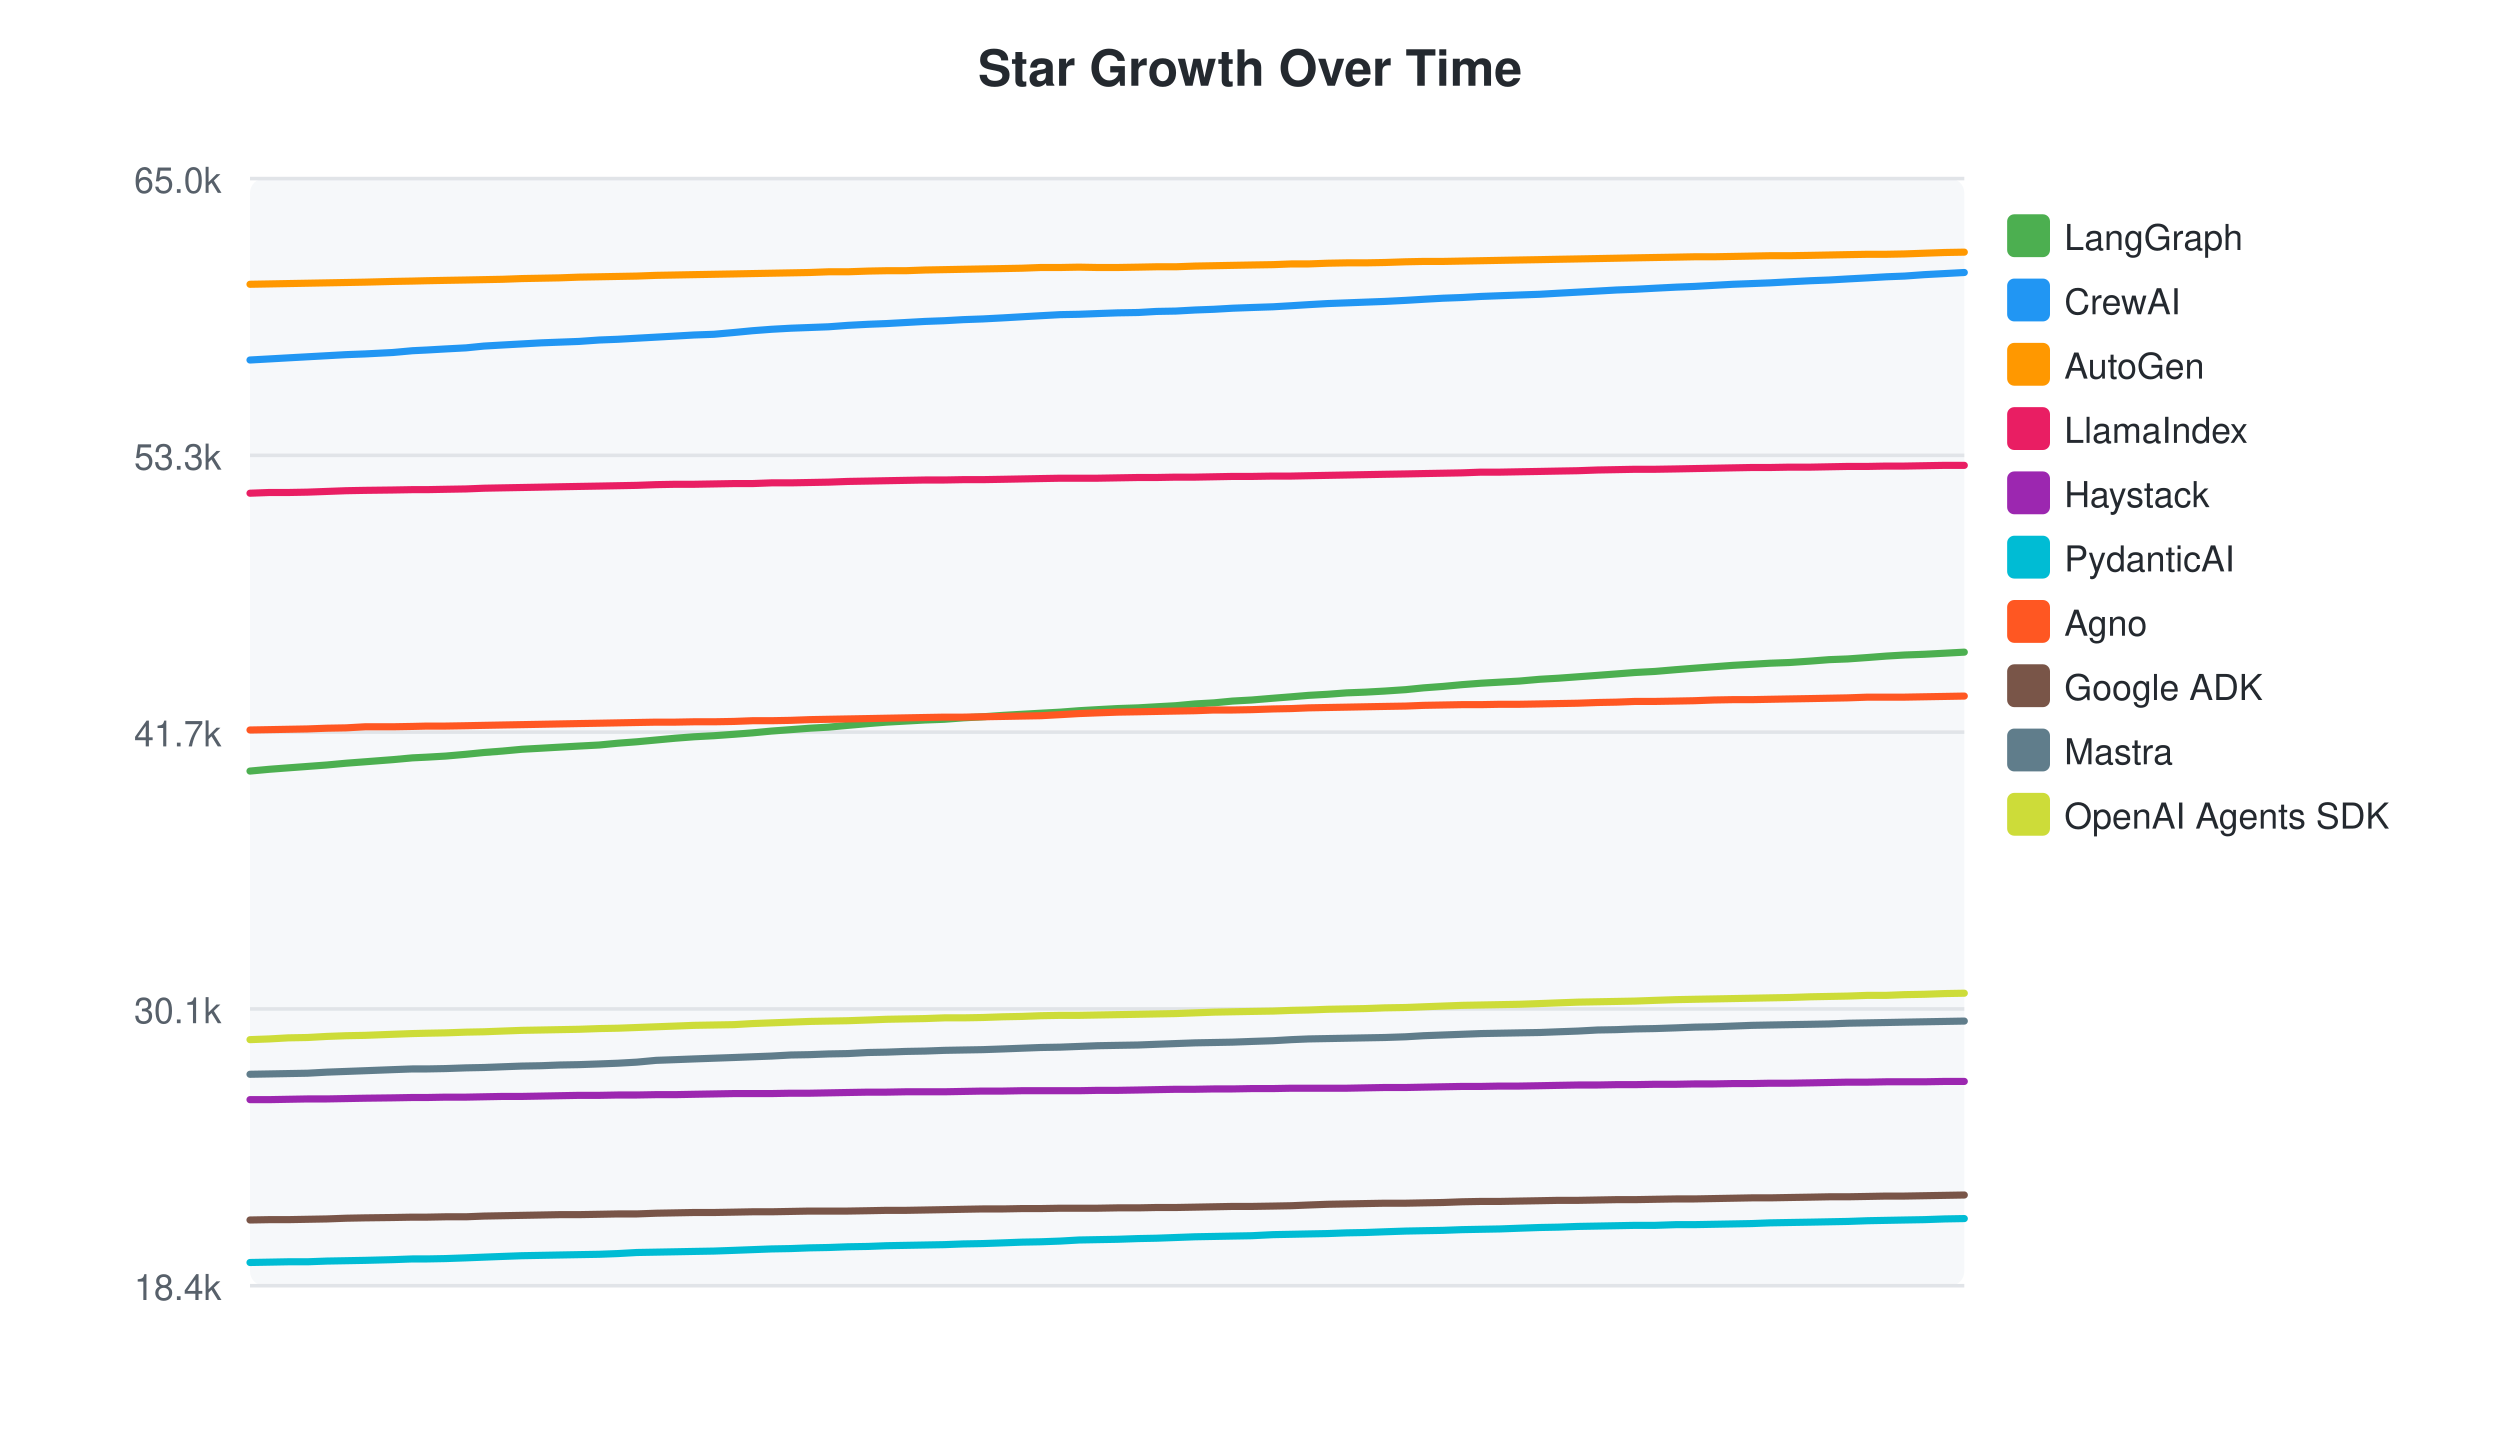
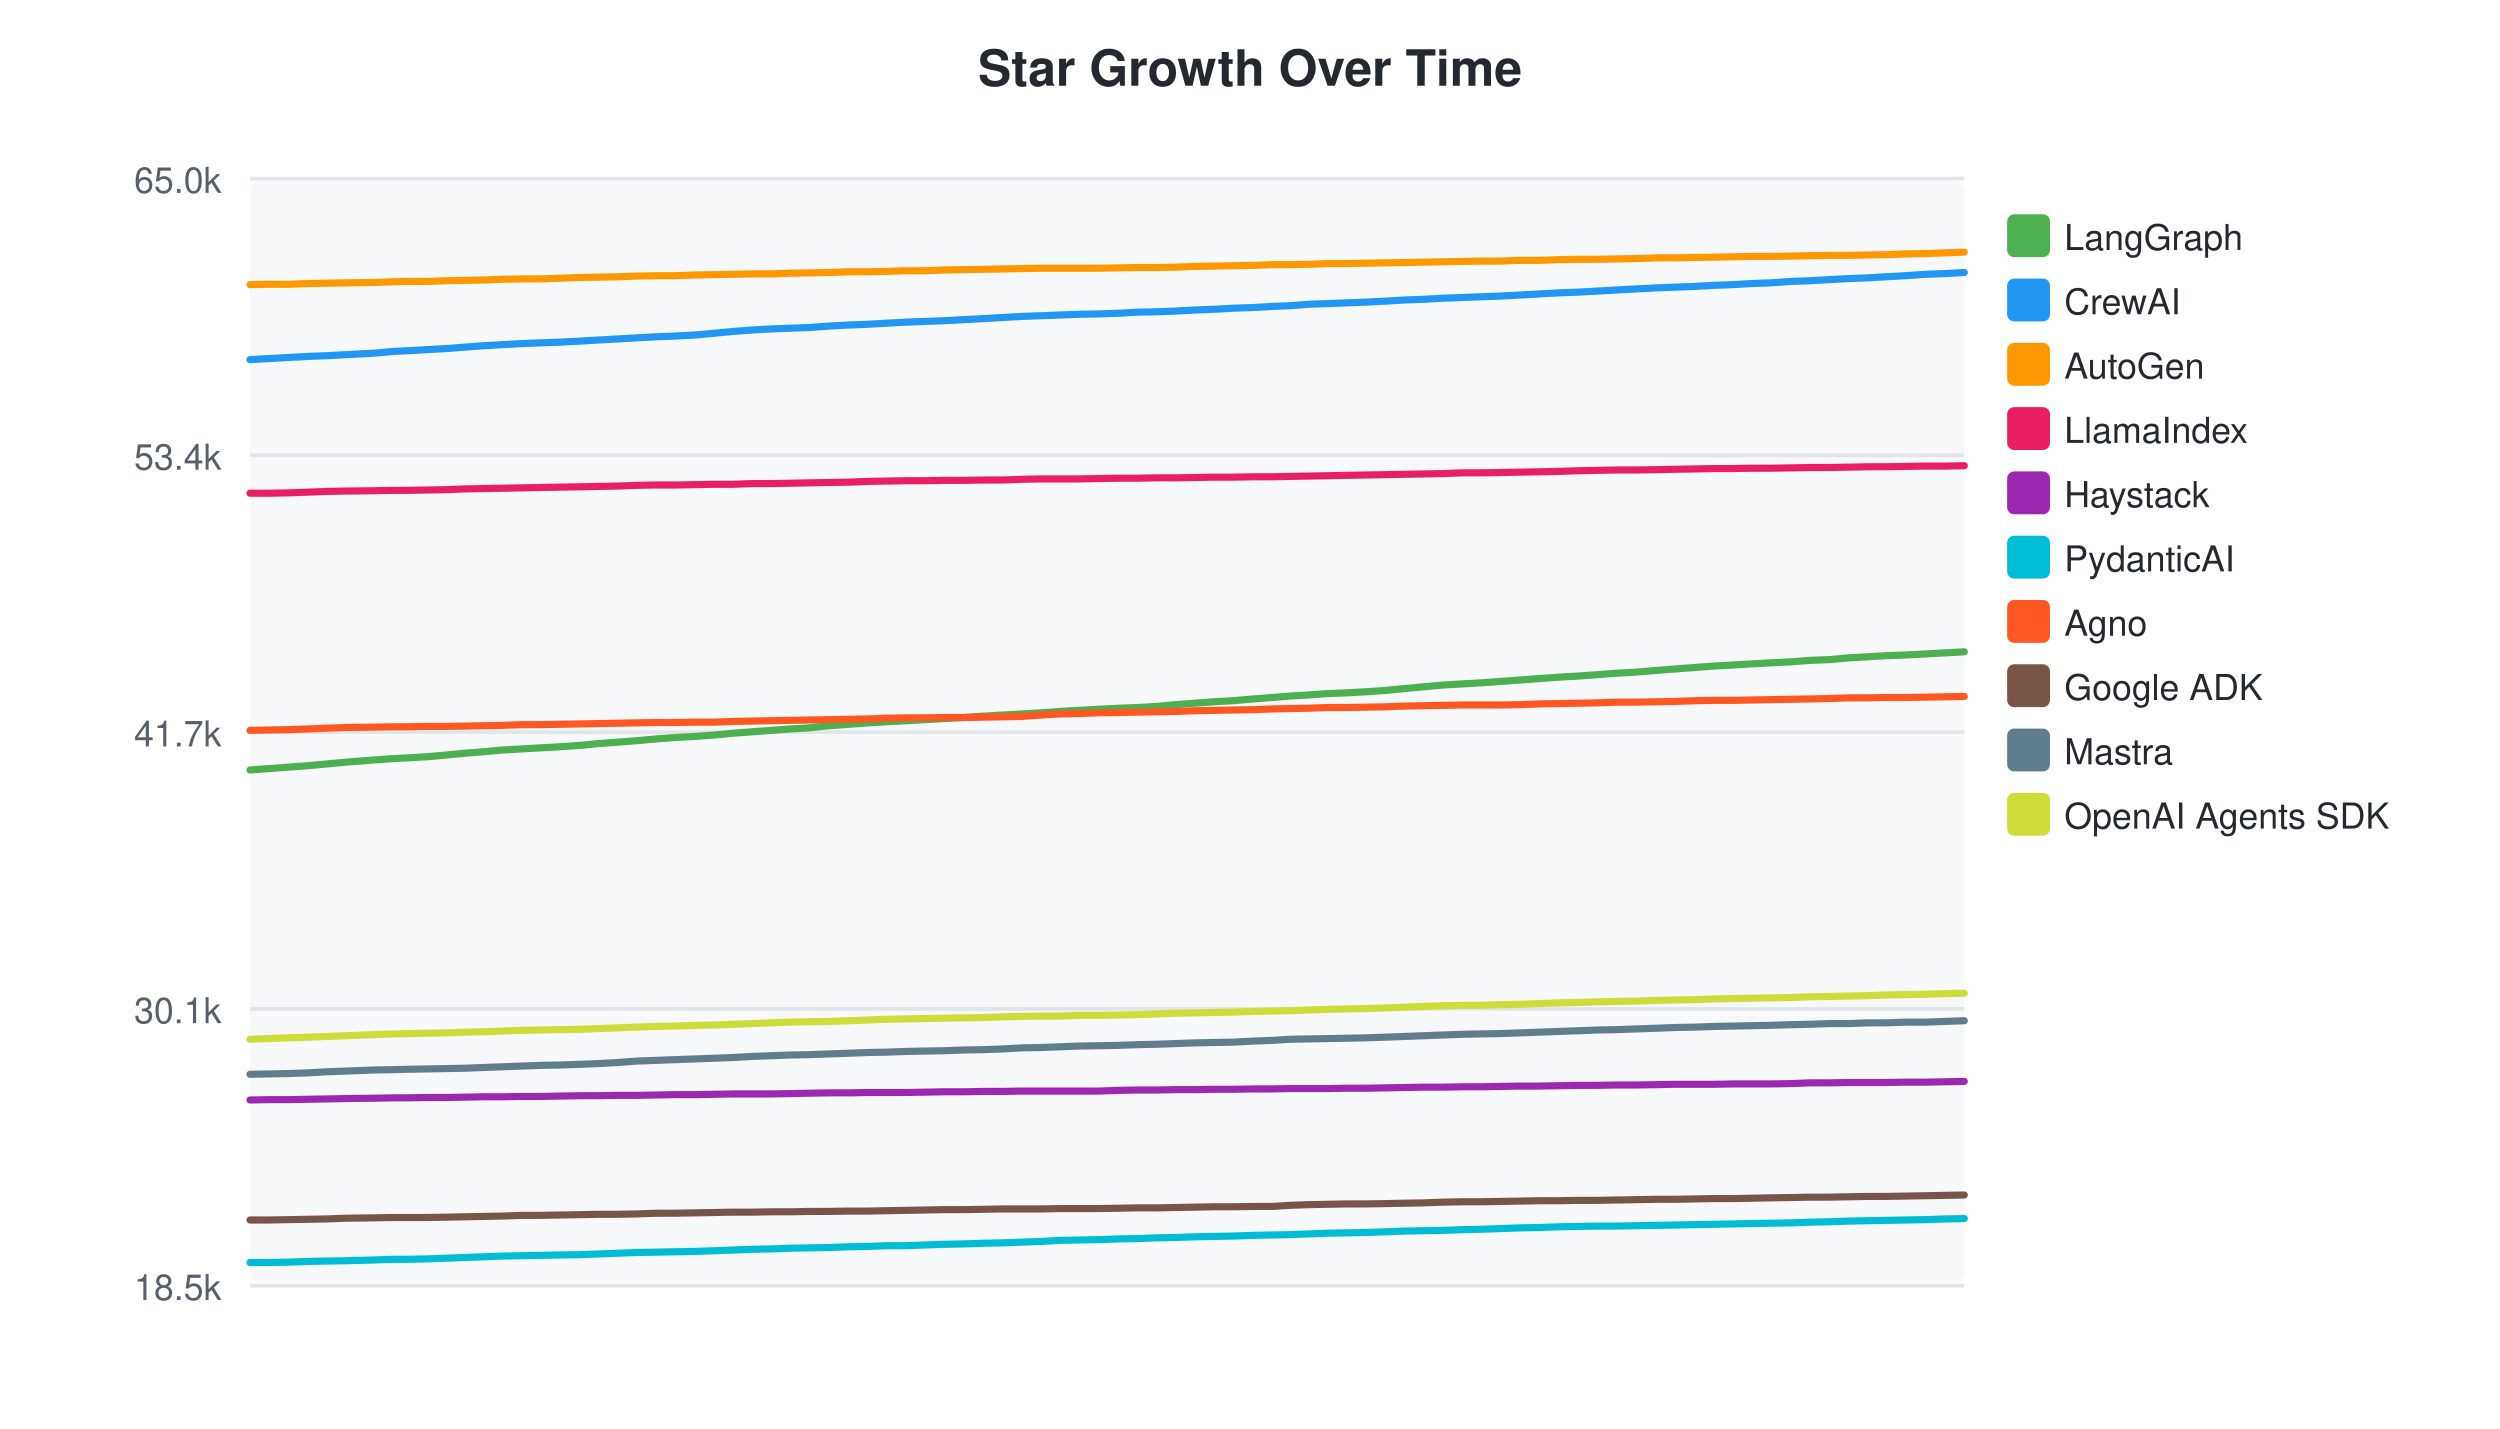
<svg xmlns="http://www.w3.org/2000/svg" width="700" height="400">
  <style>text { font-family: -apple-system, BlinkMacSystemFont, "Segoe UI", Helvetica, Arial, sans-serif; }</style>
  <text x="350" y="24" text-anchor="middle" font-size="14" font-weight="bold" fill="#24292f">Star Growth Over Time</text>
  <rect x="70" y="50" width="480" height="310" fill="#f6f8fa" rx="4" />
  <line x1="70" y1="50.0" x2="550" y2="50.0" stroke="#e1e4e8" stroke-width="1" />
  <text x="62" y="54.0" text-anchor="end" font-size="10" fill="#57606a">65.0k</text>
  <line x1="70" y1="127.5" x2="550" y2="127.5" stroke="#e1e4e8" stroke-width="1" />
-   <text x="62" y="131.5" text-anchor="end" font-size="10" fill="#57606a">53.3k</text>
+   <text x="62" y="131.5" text-anchor="end" font-size="10" fill="#57606a">53.4k</text>
  <line x1="70" y1="205.0" x2="550" y2="205.0" stroke="#e1e4e8" stroke-width="1" />
  <text x="62" y="209.0" text-anchor="end" font-size="10" fill="#57606a">41.7k</text>
  <line x1="70" y1="282.5" x2="550" y2="282.5" stroke="#e1e4e8" stroke-width="1" />
  <text x="62" y="286.5" text-anchor="end" font-size="10" fill="#57606a">30.1k</text>
  <line x1="70" y1="360.0" x2="550" y2="360.0" stroke="#e1e4e8" stroke-width="1" />
-   <text x="62" y="364.0" text-anchor="end" font-size="10" fill="#57606a">18.4k</text>
-   <path d="M70.0,215.9 L75.4,215.4 L80.7,215.0 L86.1,214.6 L91.5,214.2 L96.9,213.7 L102.2,213.3 L110.0,212.7 L115.5,212.2 L119.6,212.0 L124.8,211.7 L130.5,211.2 L135.5,210.7 L140.7,210.3 L146.1,209.8 L151.5,209.5 L156.7,209.2 L162.1,208.9 L167.8,208.6 L173.0,208.1 L178.3,207.7 L183.7,207.2 L189.1,206.7 L194.3,206.3 L199.9,206.0 L205.5,205.6 L210.7,205.2 L216.0,204.7 L221.4,204.3 L226.7,203.9 L232.0,203.6 L237.4,203.1 L243.1,202.6 L248.2,202.2 L253.6,201.9 L259.0,201.6 L264.4,201.4 L269.7,201.0 L275.2,200.7 L280.9,200.3 L286.1,200.0 L291.4,199.7 L296.9,199.4 L302.1,199.0 L307.3,198.7 L312.9,198.4 L318.7,198.2 L323.8,197.9 L329.2,197.6 L334.6,197.1 L339.9,196.8 L345.1,196.3 L350.5,196.0 L356.5,195.5 L361.6,195.1 L366.4,194.7 L371.7,194.4 L377.1,194.0 L382.3,193.8 L387.7,193.5 L393.6,193.1 L398.6,192.6 L404.0,192.2 L409.4,191.7 L414.7,191.3 L420.0,191.0 L425.4,190.7 L431.1,190.2 L436.3,189.9 L441.8,189.5 L447.3,189.1 L452.6,188.7 L457.8,188.3 L463.4,188.0 L469.3,187.5 L474.4,187.1 L479.8,186.7 L485.2,186.3 L490.5,186.0 L495.6,185.7 L501.1,185.5 L507.0,185.1 L512.2,184.7 L517.4,184.5 L523.0,184.1 L528.2,183.7 L533.3,183.4 L538.8,183.2 L544.5,182.9 L550.0,182.6" fill="none" stroke="#4CAF50" stroke-width="2" stroke-linecap="round" />
+   <text x="62" y="364.0" text-anchor="end" font-size="10" fill="#57606a">18.5k</text>
+   <path d="M70.0,215.6 L75.3,215.2 L80.7,214.8 L86.2,214.4 L91.5,213.9 L96.9,213.4 L104.6,212.8 L110.2,212.4 L114.2,212.2 L119.4,211.9 L125.1,211.4 L130.1,210.9 L135.4,210.5 L140.7,210.0 L146.1,209.7 L151.3,209.4 L156.8,209.1 L162.5,208.7 L167.6,208.2 L173.0,207.8 L178.3,207.4 L183.7,206.9 L189.0,206.5 L194.6,206.2 L200.1,205.8 L205.3,205.3 L210.6,204.9 L216.0,204.5 L221.3,204.1 L226.6,203.8 L232.1,203.2 L237.8,202.8 L242.9,202.4 L248.2,202.1 L253.7,201.8 L259.0,201.5 L264.3,201.2 L269.8,200.9 L275.6,200.5 L280.8,200.2 L286.1,199.9 L291.6,199.6 L296.8,199.2 L302.0,198.9 L307.5,198.6 L313.4,198.3 L318.5,198.1 L323.8,197.8 L329.2,197.3 L334.6,196.9 L339.8,196.5 L345.2,196.2 L351.1,195.7 L356.3,195.3 L361.1,194.9 L366.4,194.6 L371.8,194.2 L377.0,194.0 L382.4,193.7 L388.2,193.3 L393.3,192.8 L398.7,192.3 L404.1,191.8 L409.4,191.5 L414.6,191.2 L420.1,190.8 L425.8,190.4 L431.0,190.0 L436.5,189.6 L441.9,189.3 L447.3,188.9 L452.5,188.5 L458.1,188.2 L464.0,187.7 L469.1,187.3 L474.5,186.9 L479.9,186.5 L485.2,186.2 L490.3,185.9 L495.7,185.6 L501.7,185.3 L506.8,184.9 L512.1,184.7 L517.7,184.2 L522.9,183.9 L528.0,183.6 L533.5,183.4 L539.2,183.1 L544.7,182.8 L550.0,182.5" fill="none" stroke="#4CAF50" stroke-width="2" stroke-linecap="round" />
  <rect x="562" y="60" width="12" height="12" rx="2" fill="#4CAF50" />
  <text x="578" y="70" font-size="10" fill="#24292f">LangGraph</text>
-   <path d="M70.0,100.8 L75.4,100.5 L80.7,100.2 L86.1,99.9 L91.5,99.6 L96.9,99.3 L102.2,99.1 L110.0,98.7 L115.5,98.2 L119.6,98.0 L124.8,97.7 L130.5,97.4 L135.5,96.9 L140.7,96.6 L146.1,96.3 L151.5,96.0 L156.7,95.8 L162.1,95.6 L167.8,95.2 L173.0,95.0 L178.3,94.7 L183.7,94.4 L189.1,94.1 L194.3,93.8 L199.9,93.6 L205.5,93.1 L210.7,92.6 L216.0,92.2 L221.4,91.9 L226.7,91.7 L232.0,91.5 L237.4,91.1 L243.1,90.8 L248.2,90.6 L253.6,90.3 L259.0,90.0 L264.4,89.8 L269.7,89.5 L275.2,89.3 L280.9,89.0 L286.1,88.7 L291.4,88.4 L296.9,88.1 L302.1,88.0 L307.3,87.8 L312.9,87.6 L318.7,87.5 L323.8,87.2 L329.2,87.1 L334.6,86.8 L339.9,86.6 L345.1,86.3 L350.5,86.1 L356.5,85.9 L361.6,85.6 L366.4,85.3 L371.7,85.0 L377.1,84.8 L382.3,84.6 L387.7,84.4 L393.6,84.1 L398.6,83.8 L404.0,83.5 L409.4,83.3 L414.7,83.0 L420.0,82.8 L425.4,82.6 L431.1,82.4 L436.3,82.1 L441.8,81.8 L447.3,81.5 L452.6,81.2 L457.8,81.0 L463.4,80.7 L469.3,80.4 L474.4,80.2 L479.8,79.9 L485.2,79.6 L490.5,79.4 L495.6,79.2 L501.1,78.9 L507.0,78.6 L512.2,78.4 L517.4,78.1 L523.0,77.8 L528.2,77.5 L533.3,77.3 L538.8,76.9 L544.5,76.6 L550.0,76.3" fill="none" stroke="#2196F3" stroke-width="2" stroke-linecap="round" />
+   <path d="M70.0,100.7 L75.3,100.4 L80.7,100.1 L86.2,99.8 L91.5,99.6 L96.9,99.3 L104.6,98.9 L110.2,98.4 L114.2,98.2 L119.4,97.9 L125.1,97.6 L130.1,97.2 L135.4,96.8 L140.7,96.5 L146.1,96.2 L151.3,96.0 L156.8,95.8 L162.5,95.5 L167.6,95.2 L173.0,94.9 L178.3,94.6 L183.7,94.3 L189.0,94.1 L194.6,93.8 L200.1,93.3 L205.3,92.8 L210.6,92.4 L216.0,92.1 L221.3,91.9 L226.6,91.7 L232.1,91.3 L237.8,91.0 L242.9,90.8 L248.2,90.5 L253.7,90.2 L259.0,90.0 L264.3,89.8 L269.8,89.5 L275.6,89.2 L280.8,88.9 L286.1,88.6 L291.6,88.4 L296.8,88.2 L302.0,88.0 L307.5,87.9 L313.4,87.7 L318.5,87.4 L323.8,87.3 L329.2,87.1 L334.6,86.8 L339.8,86.6 L345.2,86.3 L351.1,86.1 L356.3,85.8 L361.1,85.6 L366.4,85.2 L371.8,85.0 L377.0,84.8 L382.4,84.6 L388.2,84.3 L393.3,84.0 L398.7,83.8 L404.1,83.5 L409.4,83.3 L414.6,83.1 L420.1,82.9 L425.8,82.6 L431.0,82.3 L436.5,82.0 L441.9,81.8 L447.3,81.5 L452.5,81.2 L458.1,80.9 L464.0,80.6 L469.1,80.4 L474.5,80.2 L479.9,79.9 L485.2,79.7 L490.3,79.4 L495.7,79.2 L501.7,78.8 L506.8,78.6 L512.1,78.3 L517.7,78.0 L522.9,77.8 L528.0,77.5 L533.5,77.2 L539.2,76.8 L544.7,76.6 L550.0,76.3" fill="none" stroke="#2196F3" stroke-width="2" stroke-linecap="round" />
  <rect x="562" y="78" width="12" height="12" rx="2" fill="#2196F3" />
  <text x="578" y="88" font-size="10" fill="#24292f">CrewAI</text>
-   <path d="M70.0,79.6 L75.4,79.5 L80.7,79.4 L86.1,79.3 L91.5,79.2 L96.9,79.1 L102.2,79.0 L110.0,78.8 L115.5,78.7 L119.6,78.6 L124.8,78.5 L130.5,78.4 L135.5,78.3 L140.7,78.2 L146.1,78.0 L151.5,77.9 L156.7,77.8 L162.1,77.6 L167.8,77.5 L173.0,77.4 L178.3,77.3 L183.7,77.1 L189.1,77.0 L194.3,76.9 L199.9,76.8 L205.5,76.7 L210.7,76.6 L216.0,76.5 L221.4,76.4 L226.7,76.3 L232.0,76.1 L237.4,76.1 L243.1,75.9 L248.2,75.8 L253.6,75.8 L259.0,75.6 L264.4,75.5 L269.7,75.4 L275.2,75.3 L280.9,75.2 L286.1,75.1 L291.4,74.9 L296.9,74.9 L302.1,74.8 L307.3,74.9 L312.9,74.9 L318.7,74.8 L323.8,74.7 L329.2,74.7 L334.6,74.5 L339.9,74.4 L345.1,74.3 L350.5,74.2 L356.5,74.1 L361.6,73.9 L366.4,73.9 L371.7,73.7 L377.1,73.6 L382.3,73.6 L387.7,73.5 L393.6,73.3 L398.6,73.2 L404.0,73.2 L409.4,73.1 L414.7,73.0 L420.0,72.9 L425.4,72.8 L431.1,72.7 L436.3,72.6 L441.8,72.5 L447.3,72.4 L452.6,72.3 L457.8,72.2 L463.4,72.1 L469.3,72.0 L474.4,71.9 L479.8,71.9 L485.2,71.8 L490.5,71.7 L495.6,71.6 L501.1,71.6 L507.0,71.5 L512.2,71.4 L517.4,71.3 L523.0,71.2 L528.2,71.2 L533.3,71.1 L538.8,70.9 L544.5,70.7 L550.0,70.6" fill="none" stroke="#FF9800" stroke-width="2" stroke-linecap="round" />
+   <path d="M70.0,79.7 L75.3,79.6 L80.7,79.6 L86.2,79.4 L91.5,79.3 L96.9,79.2 L104.6,79.1 L110.2,78.9 L114.2,78.8 L119.4,78.8 L125.1,78.6 L130.1,78.5 L135.4,78.4 L140.7,78.2 L146.1,78.1 L151.3,78.1 L156.8,77.9 L162.5,77.7 L167.6,77.6 L173.0,77.5 L178.3,77.3 L183.7,77.2 L189.0,77.2 L194.6,77.0 L200.1,76.9 L205.3,76.8 L210.6,76.7 L216.0,76.7 L221.3,76.5 L226.6,76.4 L232.1,76.3 L237.8,76.1 L242.9,76.1 L248.2,76.0 L253.7,75.8 L259.0,75.8 L264.3,75.6 L269.8,75.5 L275.6,75.4 L280.8,75.3 L286.1,75.2 L291.6,75.1 L296.8,75.1 L302.0,75.1 L307.5,75.1 L313.4,75.0 L318.5,74.9 L323.8,74.9 L329.2,74.8 L334.6,74.6 L339.8,74.5 L345.2,74.4 L351.1,74.3 L356.3,74.1 L361.1,74.1 L366.4,74.0 L371.8,73.8 L377.0,73.8 L382.4,73.7 L388.2,73.6 L393.3,73.5 L398.7,73.4 L404.1,73.3 L409.4,73.2 L414.6,73.1 L420.1,73.1 L425.8,72.9 L431.0,72.9 L436.5,72.7 L441.9,72.6 L447.3,72.6 L452.5,72.5 L458.1,72.4 L464.0,72.2 L469.1,72.2 L474.5,72.1 L479.9,72.0 L485.2,71.9 L490.3,71.8 L495.7,71.8 L501.7,71.7 L506.8,71.6 L512.1,71.5 L517.7,71.5 L522.9,71.4 L528.0,71.3 L533.5,71.1 L539.2,71.0 L544.7,70.8 L550.0,70.6" fill="none" stroke="#FF9800" stroke-width="2" stroke-linecap="round" />
  <rect x="562" y="96" width="12" height="12" rx="2" fill="#FF9800" />
  <text x="578" y="106" font-size="10" fill="#24292f">AutoGen</text>
-   <path d="M70.0,138.1 L75.4,137.9 L80.7,137.9 L86.1,137.8 L91.5,137.6 L96.9,137.4 L102.2,137.3 L110.0,137.2 L115.5,137.1 L119.6,137.1 L124.8,137.0 L130.5,136.9 L135.5,136.7 L140.7,136.6 L146.1,136.5 L151.5,136.4 L156.7,136.3 L162.1,136.2 L167.8,136.1 L173.0,136.0 L178.3,135.9 L183.7,135.7 L189.1,135.6 L194.3,135.6 L199.9,135.5 L205.5,135.4 L210.7,135.4 L216.0,135.2 L221.4,135.2 L226.7,135.1 L232.0,135.0 L237.4,134.8 L243.1,134.7 L248.2,134.6 L253.6,134.5 L259.0,134.4 L264.4,134.4 L269.7,134.3 L275.2,134.3 L280.9,134.2 L286.1,134.1 L291.4,134.0 L296.9,133.9 L302.1,133.9 L307.3,133.9 L312.9,133.8 L318.7,133.7 L323.8,133.7 L329.2,133.6 L334.6,133.6 L339.9,133.5 L345.1,133.4 L350.5,133.4 L356.5,133.3 L361.6,133.3 L366.4,133.2 L371.7,133.1 L377.1,133.0 L382.3,132.9 L387.7,132.8 L393.6,132.7 L398.6,132.6 L404.0,132.5 L409.4,132.4 L414.7,132.2 L420.0,132.2 L425.4,132.1 L431.1,132.0 L436.3,131.9 L441.8,131.8 L447.3,131.6 L452.6,131.5 L457.8,131.4 L463.4,131.4 L469.3,131.3 L474.4,131.2 L479.8,131.1 L485.2,131.0 L490.5,130.9 L495.6,130.9 L501.1,130.8 L507.0,130.8 L512.2,130.7 L517.4,130.6 L523.0,130.6 L528.2,130.5 L533.3,130.5 L538.8,130.4 L544.5,130.3 L550.0,130.3" fill="none" stroke="#E91E63" stroke-width="2" stroke-linecap="round" />
+   <path d="M70.0,138.1 L75.3,138.1 L80.7,138.0 L86.2,137.8 L91.5,137.6 L96.9,137.5 L104.6,137.4 L110.2,137.3 L114.2,137.3 L119.4,137.2 L125.1,137.1 L130.1,136.9 L135.4,136.8 L140.7,136.7 L146.1,136.6 L151.3,136.5 L156.8,136.4 L162.5,136.3 L167.6,136.2 L173.0,136.1 L178.3,135.9 L183.7,135.8 L189.0,135.8 L194.6,135.7 L200.1,135.6 L205.3,135.6 L210.6,135.4 L216.0,135.4 L221.3,135.3 L226.6,135.2 L232.1,135.1 L237.8,135.0 L242.9,134.8 L248.2,134.7 L253.7,134.6 L259.0,134.6 L264.3,134.5 L269.8,134.5 L275.6,134.4 L280.8,134.4 L286.1,134.2 L291.6,134.1 L296.8,134.1 L302.0,134.1 L307.5,134.0 L313.4,133.9 L318.5,133.9 L323.8,133.8 L329.2,133.8 L334.6,133.7 L339.8,133.6 L345.2,133.6 L351.1,133.5 L356.3,133.5 L361.1,133.4 L366.4,133.3 L371.8,133.2 L377.0,133.1 L382.4,133.0 L388.2,132.9 L393.3,132.8 L398.7,132.7 L404.1,132.6 L409.4,132.4 L414.6,132.4 L420.1,132.3 L425.8,132.2 L431.0,132.1 L436.5,132.0 L441.9,131.8 L447.3,131.7 L452.5,131.6 L458.1,131.6 L464.0,131.5 L469.1,131.4 L474.5,131.3 L479.9,131.2 L485.2,131.2 L490.3,131.1 L495.7,131.1 L501.7,131.0 L506.8,130.9 L512.1,130.9 L517.7,130.8 L522.9,130.7 L528.0,130.7 L533.5,130.6 L539.2,130.5 L544.7,130.5 L550.0,130.4" fill="none" stroke="#E91E63" stroke-width="2" stroke-linecap="round" />
  <rect x="562" y="114" width="12" height="12" rx="2" fill="#E91E63" />
  <text x="578" y="124" font-size="10" fill="#24292f">LlamaIndex</text>
-   <path d="M70.0,307.9 L75.4,307.9 L80.7,307.8 L86.1,307.7 L91.5,307.7 L96.9,307.6 L102.2,307.5 L110.0,307.4 L115.5,307.3 L119.6,307.3 L124.8,307.2 L130.5,307.2 L135.5,307.1 L140.7,307.0 L146.1,307.0 L151.5,306.9 L156.7,306.8 L162.1,306.7 L167.8,306.7 L173.0,306.6 L178.3,306.6 L183.7,306.5 L189.1,306.5 L194.3,306.4 L199.9,306.3 L205.5,306.2 L210.7,306.2 L216.0,306.2 L221.4,306.1 L226.7,306.1 L232.0,306.0 L237.4,305.9 L243.1,305.8 L248.2,305.8 L253.6,305.7 L259.0,305.7 L264.4,305.7 L269.7,305.6 L275.2,305.5 L280.9,305.5 L286.1,305.4 L291.4,305.4 L296.9,305.4 L302.1,305.4 L307.3,305.3 L312.9,305.3 L318.7,305.2 L323.8,305.1 L329.2,305.0 L334.6,305.0 L339.9,304.9 L345.1,304.9 L350.5,304.8 L356.5,304.8 L361.6,304.7 L366.4,304.7 L371.7,304.7 L377.1,304.7 L382.3,304.6 L387.7,304.5 L393.6,304.5 L398.6,304.4 L404.0,304.3 L409.4,304.2 L414.7,304.2 L420.0,304.1 L425.4,304.1 L431.1,304.0 L436.3,303.9 L441.8,303.8 L447.3,303.8 L452.6,303.7 L457.8,303.7 L463.4,303.6 L469.3,303.6 L474.4,303.5 L479.8,303.5 L485.2,303.4 L490.5,303.4 L495.6,303.3 L501.1,303.3 L507.0,303.2 L512.2,303.1 L517.4,303.0 L523.0,303.0 L528.2,302.9 L533.3,302.9 L538.8,302.9 L544.5,302.8 L550.0,302.8" fill="none" stroke="#9C27B0" stroke-width="2" stroke-linecap="round" />
+   <path d="M70.0,308.0 L75.3,307.9 L80.7,307.9 L86.2,307.8 L91.5,307.7 L96.9,307.6 L104.6,307.5 L110.2,307.4 L114.2,307.4 L119.4,307.3 L125.1,307.3 L130.1,307.2 L135.4,307.1 L140.7,307.1 L146.1,307.0 L151.3,307.0 L156.8,306.9 L162.5,306.8 L167.6,306.8 L173.0,306.7 L178.3,306.7 L183.7,306.6 L189.0,306.5 L194.6,306.5 L200.1,306.4 L205.3,306.3 L210.6,306.3 L216.0,306.3 L221.3,306.2 L226.6,306.1 L232.1,306.0 L237.8,306.0 L242.9,305.9 L248.2,305.9 L253.7,305.9 L259.0,305.8 L264.3,305.7 L269.8,305.7 L275.6,305.6 L280.8,305.6 L286.1,305.5 L291.6,305.5 L296.8,305.5 L302.0,305.5 L307.5,305.5 L313.4,305.3 L318.5,305.2 L323.8,305.2 L329.2,305.1 L334.6,305.1 L339.8,305.0 L345.2,305.0 L351.1,304.9 L356.3,304.9 L361.1,304.8 L366.4,304.8 L371.8,304.8 L377.0,304.7 L382.4,304.7 L388.2,304.6 L393.3,304.5 L398.7,304.4 L404.1,304.4 L409.4,304.3 L414.6,304.3 L420.1,304.2 L425.8,304.1 L431.0,304.1 L436.5,304.0 L441.9,303.9 L447.3,303.9 L452.5,303.8 L458.1,303.8 L464.0,303.7 L469.1,303.6 L474.5,303.6 L479.9,303.6 L485.2,303.5 L490.3,303.5 L495.7,303.5 L501.7,303.4 L506.8,303.2 L512.1,303.2 L517.7,303.1 L522.9,303.1 L528.0,303.1 L533.5,303.0 L539.2,303.0 L544.7,302.9 L550.0,302.8" fill="none" stroke="#9C27B0" stroke-width="2" stroke-linecap="round" />
  <rect x="562" y="132" width="12" height="12" rx="2" fill="#9C27B0" />
  <text x="578" y="142" font-size="10" fill="#24292f">Haystack</text>
-   <path d="M70.0,353.5 L75.4,353.4 L80.7,353.3 L86.1,353.3 L91.5,353.1 L96.9,353.0 L102.2,352.9 L110.0,352.7 L115.5,352.5 L119.6,352.5 L124.8,352.4 L130.5,352.2 L135.5,352.0 L140.7,351.8 L146.1,351.6 L151.5,351.5 L156.7,351.4 L162.1,351.3 L167.8,351.2 L173.0,351.0 L178.3,350.7 L183.7,350.6 L189.1,350.5 L194.3,350.4 L199.9,350.3 L205.5,350.1 L210.7,349.9 L216.0,349.7 L221.4,349.6 L226.7,349.4 L232.0,349.3 L237.4,349.1 L243.1,349.0 L248.2,348.8 L253.6,348.7 L259.0,348.6 L264.4,348.5 L269.7,348.3 L275.2,348.2 L280.9,348.0 L286.1,347.8 L291.4,347.7 L296.9,347.5 L302.1,347.2 L307.3,347.1 L312.9,347.0 L318.7,346.8 L323.8,346.7 L329.2,346.5 L334.6,346.3 L339.9,346.2 L345.1,346.1 L350.5,346.0 L356.5,345.7 L361.6,345.6 L366.4,345.5 L371.7,345.4 L377.1,345.2 L382.3,345.1 L387.7,344.9 L393.6,344.7 L398.6,344.6 L404.0,344.5 L409.4,344.3 L414.7,344.2 L420.0,344.1 L425.4,343.9 L431.1,343.7 L436.3,343.6 L441.8,343.4 L447.3,343.3 L452.6,343.2 L457.8,343.1 L463.4,343.1 L469.3,342.9 L474.4,342.9 L479.8,342.8 L485.2,342.7 L490.5,342.6 L495.6,342.4 L501.1,342.3 L507.0,342.2 L512.2,342.1 L517.4,342.0 L523.0,341.8 L528.2,341.7 L533.3,341.6 L538.8,341.5 L544.5,341.3 L550.0,341.2" fill="none" stroke="#00BCD4" stroke-width="2" stroke-linecap="round" />
+   <path d="M70.0,353.5 L75.3,353.5 L80.7,353.4 L86.2,353.2 L91.5,353.1 L96.9,353.0 L104.6,352.8 L110.2,352.6 L114.2,352.6 L119.4,352.5 L125.1,352.3 L130.1,352.1 L135.4,351.9 L140.7,351.7 L146.1,351.6 L151.3,351.5 L156.8,351.4 L162.5,351.3 L167.6,351.1 L173.0,350.9 L178.3,350.7 L183.7,350.6 L189.0,350.5 L194.6,350.4 L200.1,350.2 L205.3,350.0 L210.6,349.8 L216.0,349.7 L221.3,349.5 L226.6,349.4 L232.1,349.3 L237.8,349.1 L242.9,349.0 L248.2,348.8 L253.7,348.8 L259.0,348.6 L264.3,348.4 L269.8,348.3 L275.6,348.1 L280.8,348.0 L286.1,347.8 L291.6,347.6 L296.8,347.3 L302.0,347.2 L307.5,347.1 L313.4,346.9 L318.5,346.8 L323.8,346.6 L329.2,346.5 L334.6,346.3 L339.8,346.2 L345.2,346.1 L351.1,345.9 L356.3,345.8 L361.1,345.7 L366.4,345.5 L371.8,345.3 L377.0,345.2 L382.4,345.1 L388.2,344.9 L393.3,344.7 L398.7,344.6 L404.1,344.5 L409.4,344.3 L414.6,344.2 L420.1,344.0 L425.8,343.8 L431.0,343.7 L436.5,343.5 L441.9,343.4 L447.3,343.3 L452.5,343.3 L458.1,343.2 L464.0,343.1 L469.1,343.0 L474.5,342.9 L479.9,342.8 L485.2,342.7 L490.3,342.6 L495.7,342.5 L501.7,342.4 L506.8,342.2 L512.1,342.1 L517.7,341.9 L522.9,341.8 L528.0,341.7 L533.5,341.6 L539.2,341.5 L544.7,341.3 L550.0,341.2" fill="none" stroke="#00BCD4" stroke-width="2" stroke-linecap="round" />
  <rect x="562" y="150" width="12" height="12" rx="2" fill="#00BCD4" />
  <text x="578" y="160" font-size="10" fill="#24292f">PydanticAI</text>
-   <path d="M70.0,204.4 L75.4,204.3 L80.7,204.2 L86.1,204.1 L91.5,203.9 L96.9,203.8 L102.2,203.5 L110.0,203.5 L115.5,203.4 L119.6,203.3 L124.8,203.3 L130.5,203.2 L135.5,203.1 L140.7,203.0 L146.1,202.9 L151.5,202.8 L156.7,202.7 L162.1,202.6 L167.8,202.5 L173.0,202.4 L178.3,202.3 L183.7,202.2 L189.1,202.2 L194.3,202.1 L199.9,202.1 L205.5,202.0 L210.7,201.8 L216.0,201.8 L221.4,201.7 L226.7,201.5 L232.0,201.4 L237.4,201.3 L243.1,201.2 L248.2,201.1 L253.6,201.0 L259.0,200.9 L264.4,200.8 L269.7,200.8 L275.2,200.7 L280.9,200.6 L286.1,200.5 L291.4,200.4 L296.9,200.1 L302.1,199.8 L307.3,199.6 L312.9,199.4 L318.7,199.3 L323.8,199.2 L329.2,199.1 L334.6,199.0 L339.9,198.8 L345.1,198.8 L350.5,198.7 L356.5,198.5 L361.6,198.4 L366.4,198.2 L371.7,198.1 L377.1,198.0 L382.3,197.9 L387.7,197.8 L393.6,197.7 L398.6,197.5 L404.0,197.4 L409.4,197.3 L414.7,197.3 L420.0,197.2 L425.4,197.2 L431.1,197.1 L436.3,197.0 L441.8,196.9 L447.3,196.7 L452.6,196.6 L457.8,196.4 L463.4,196.4 L469.3,196.3 L474.4,196.2 L479.8,196.0 L485.2,195.9 L490.5,195.9 L495.6,195.8 L501.1,195.7 L507.0,195.6 L512.2,195.5 L517.4,195.4 L523.0,195.2 L528.2,195.2 L533.3,195.2 L538.8,195.1 L544.5,195.0 L550.0,194.9" fill="none" stroke="#FF5722" stroke-width="2" stroke-linecap="round" />
+   <path d="M70.0,204.5 L75.3,204.4 L80.7,204.3 L86.2,204.1 L91.5,203.9 L96.9,203.7 L104.6,203.6 L110.2,203.5 L114.2,203.5 L119.4,203.4 L125.1,203.4 L130.1,203.3 L135.4,203.2 L140.7,203.1 L146.1,202.9 L151.3,202.9 L156.8,202.8 L162.5,202.7 L167.6,202.6 L173.0,202.5 L178.3,202.4 L183.7,202.3 L189.0,202.3 L194.6,202.2 L200.1,202.2 L205.3,202.0 L210.6,201.9 L216.0,201.8 L221.3,201.7 L226.6,201.6 L232.1,201.5 L237.8,201.4 L242.9,201.3 L248.2,201.1 L253.7,201.0 L259.0,201.0 L264.3,200.9 L269.8,200.9 L275.6,200.8 L280.8,200.7 L286.1,200.6 L291.6,200.2 L296.8,199.9 L302.0,199.8 L307.5,199.6 L313.4,199.5 L318.5,199.4 L323.8,199.3 L329.2,199.2 L334.6,199.0 L339.8,198.9 L345.2,198.8 L351.1,198.7 L356.3,198.5 L361.1,198.4 L366.4,198.3 L371.8,198.1 L377.0,198.1 L382.4,198.0 L388.2,197.9 L393.3,197.7 L398.7,197.6 L404.1,197.5 L409.4,197.4 L414.6,197.4 L420.1,197.4 L425.8,197.3 L431.0,197.1 L436.5,197.0 L441.9,196.9 L447.3,196.8 L452.5,196.6 L458.1,196.6 L464.0,196.5 L469.1,196.4 L474.5,196.2 L479.9,196.1 L485.2,196.1 L490.3,196.0 L495.7,195.9 L501.7,195.8 L506.8,195.7 L512.1,195.6 L517.7,195.4 L522.9,195.4 L528.0,195.3 L533.5,195.3 L539.2,195.2 L544.7,195.1 L550.0,195.0" fill="none" stroke="#FF5722" stroke-width="2" stroke-linecap="round" />
  <rect x="562" y="168" width="12" height="12" rx="2" fill="#FF5722" />
  <text x="578" y="178" font-size="10" fill="#24292f">Agno</text>
-   <path d="M70.0,341.6 L75.4,341.5 L80.7,341.5 L86.1,341.4 L91.5,341.3 L96.9,341.1 L102.2,341.0 L110.0,340.9 L115.5,340.8 L119.6,340.8 L124.8,340.7 L130.5,340.7 L135.5,340.5 L140.7,340.4 L146.1,340.3 L151.5,340.2 L156.7,340.1 L162.1,340.1 L167.8,340.0 L173.0,339.9 L178.3,339.9 L183.7,339.7 L189.1,339.6 L194.3,339.5 L199.9,339.5 L205.5,339.4 L210.7,339.3 L216.0,339.3 L221.4,339.2 L226.7,339.1 L232.0,339.1 L237.4,339.1 L243.1,339.0 L248.2,338.9 L253.6,338.9 L259.0,338.8 L264.4,338.7 L269.7,338.6 L275.2,338.5 L280.9,338.5 L286.1,338.4 L291.4,338.4 L296.9,338.3 L302.1,338.3 L307.3,338.3 L312.9,338.2 L318.7,338.2 L323.8,338.1 L329.2,338.1 L334.6,338.0 L339.9,337.9 L345.1,337.8 L350.5,337.8 L356.5,337.7 L361.6,337.6 L366.4,337.4 L371.7,337.2 L377.1,337.1 L382.3,337.0 L387.7,336.9 L393.6,336.9 L398.6,336.8 L404.0,336.7 L409.4,336.5 L414.7,336.4 L420.0,336.4 L425.4,336.3 L431.1,336.2 L436.3,336.1 L441.8,336.1 L447.3,336.0 L452.6,335.9 L457.8,335.9 L463.4,335.8 L469.3,335.7 L474.4,335.7 L479.8,335.6 L485.2,335.5 L490.5,335.4 L495.6,335.4 L501.1,335.3 L507.0,335.2 L512.2,335.1 L517.4,335.1 L523.0,335.0 L528.2,334.9 L533.3,334.9 L538.8,334.8 L544.5,334.7 L550.0,334.6" fill="none" stroke="#795548" stroke-width="2" stroke-linecap="round" />
+   <path d="M70.0,341.6 L75.3,341.6 L80.7,341.5 L86.2,341.4 L91.5,341.3 L96.9,341.1 L104.6,341.0 L110.2,340.9 L114.2,340.9 L119.4,340.9 L125.1,340.8 L130.1,340.7 L135.4,340.6 L140.7,340.5 L146.1,340.3 L151.3,340.3 L156.8,340.2 L162.5,340.1 L167.6,340.0 L173.0,340.0 L178.3,339.9 L183.7,339.7 L189.0,339.7 L194.6,339.6 L200.1,339.5 L205.3,339.4 L210.6,339.4 L216.0,339.3 L221.3,339.3 L226.6,339.2 L232.1,339.2 L237.8,339.1 L242.9,339.1 L248.2,339.0 L253.7,338.9 L259.0,338.8 L264.3,338.7 L269.8,338.7 L275.6,338.6 L280.8,338.5 L286.1,338.5 L291.6,338.5 L296.8,338.4 L302.0,338.4 L307.5,338.4 L313.4,338.3 L318.5,338.2 L323.8,338.2 L329.2,338.1 L334.6,338.0 L339.8,337.9 L345.2,337.9 L351.1,337.8 L356.3,337.8 L361.1,337.5 L366.4,337.3 L371.8,337.2 L377.0,337.1 L382.4,337.1 L388.2,337.0 L393.3,336.9 L398.7,336.8 L404.1,336.6 L409.4,336.5 L414.6,336.5 L420.1,336.4 L425.8,336.3 L431.0,336.2 L436.5,336.2 L441.9,336.1 L447.3,336.1 L452.5,336.0 L458.1,335.9 L464.0,335.8 L469.1,335.8 L474.5,335.7 L479.9,335.6 L485.2,335.6 L490.3,335.5 L495.7,335.4 L501.7,335.3 L506.8,335.2 L512.1,335.2 L517.7,335.1 L522.9,335.0 L528.0,335.0 L533.5,334.9 L539.2,334.8 L544.7,334.7 L550.0,334.6" fill="none" stroke="#795548" stroke-width="2" stroke-linecap="round" />
  <rect x="562" y="186" width="12" height="12" rx="2" fill="#795548" />
  <text x="578" y="196" font-size="10" fill="#24292f">Google ADK</text>
-   <path d="M70.0,300.8 L75.4,300.7 L80.7,300.6 L86.1,300.5 L91.5,300.2 L96.9,300.0 L102.2,299.8 L110.0,299.5 L115.5,299.3 L119.6,299.3 L124.8,299.2 L130.5,299.0 L135.5,298.9 L140.7,298.7 L146.1,298.5 L151.5,298.4 L156.7,298.2 L162.1,298.1 L167.8,297.9 L173.0,297.7 L178.3,297.4 L183.7,296.9 L189.1,296.7 L194.3,296.5 L199.9,296.3 L205.5,296.1 L210.7,295.9 L216.0,295.7 L221.4,295.4 L226.7,295.3 L232.0,295.1 L237.4,295.0 L243.1,294.7 L248.2,294.6 L253.6,294.4 L259.0,294.3 L264.4,294.1 L269.7,294.0 L275.2,293.9 L280.9,293.7 L286.1,293.5 L291.4,293.3 L296.9,293.2 L302.1,293.0 L307.3,292.8 L312.9,292.7 L318.7,292.6 L323.8,292.4 L329.2,292.2 L334.6,292.0 L339.9,291.9 L345.1,291.8 L350.5,291.6 L356.5,291.4 L361.6,291.1 L366.4,290.9 L371.7,290.8 L377.1,290.7 L382.3,290.6 L387.7,290.5 L393.6,290.3 L398.6,290.0 L404.0,289.8 L409.4,289.6 L414.7,289.4 L420.0,289.3 L425.4,289.2 L431.1,289.1 L436.3,288.9 L441.8,288.7 L447.3,288.4 L452.6,288.3 L457.8,288.1 L463.4,288.0 L469.3,287.8 L474.4,287.6 L479.8,287.5 L485.2,287.3 L490.5,287.1 L495.6,287.0 L501.1,286.9 L507.0,286.8 L512.2,286.7 L517.4,286.5 L523.0,286.4 L528.2,286.3 L533.3,286.2 L538.8,286.1 L544.5,286.0 L550.0,285.9" fill="none" stroke="#607D8B" stroke-width="2" stroke-linecap="round" />
+   <path d="M70.0,300.8 L75.3,300.7 L80.7,300.6 L86.2,300.4 L91.5,300.1 L96.9,299.9 L104.6,299.6 L110.2,299.5 L114.2,299.4 L119.4,299.3 L125.1,299.2 L130.1,299.1 L135.4,298.9 L140.7,298.7 L146.1,298.5 L151.3,298.3 L156.8,298.2 L162.5,298.0 L167.6,297.8 L173.0,297.5 L178.3,297.1 L183.7,296.9 L189.0,296.7 L194.6,296.5 L200.1,296.3 L205.3,296.1 L210.6,295.8 L216.0,295.6 L221.3,295.4 L226.6,295.3 L232.1,295.1 L237.8,294.9 L242.9,294.7 L248.2,294.6 L253.7,294.4 L259.0,294.3 L264.3,294.2 L269.8,294.0 L275.6,293.9 L280.8,293.7 L286.1,293.4 L291.6,293.3 L296.8,293.1 L302.0,292.9 L307.5,292.8 L313.4,292.7 L318.5,292.5 L323.8,292.4 L329.2,292.2 L334.6,292.0 L339.8,291.9 L345.2,291.8 L351.1,291.5 L356.3,291.3 L361.1,291.0 L366.4,290.9 L371.8,290.8 L377.0,290.7 L382.4,290.6 L388.2,290.4 L393.3,290.2 L398.7,290.0 L404.1,289.8 L409.4,289.6 L414.6,289.5 L420.1,289.4 L425.8,289.2 L431.0,289.0 L436.5,288.8 L441.9,288.6 L447.3,288.4 L452.5,288.3 L458.1,288.1 L464.0,287.9 L469.1,287.7 L474.5,287.6 L479.9,287.4 L485.2,287.3 L490.3,287.2 L495.7,287.1 L501.7,286.9 L506.8,286.8 L512.1,286.6 L517.7,286.6 L522.9,286.4 L528.0,286.4 L533.5,286.2 L539.2,286.2 L544.7,286.0 L550.0,285.8" fill="none" stroke="#607D8B" stroke-width="2" stroke-linecap="round" />
  <rect x="562" y="204" width="12" height="12" rx="2" fill="#607D8B" />
  <text x="578" y="214" font-size="10" fill="#24292f">Mastra</text>
-   <path d="M70.0,291.1 L75.4,290.9 L80.7,290.6 L86.1,290.5 L91.5,290.2 L96.9,290.0 L102.2,289.9 L110.0,289.6 L115.5,289.4 L119.6,289.3 L124.8,289.2 L130.5,289.0 L135.5,288.9 L140.7,288.7 L146.1,288.5 L151.5,288.4 L156.7,288.3 L162.1,288.2 L167.8,288.0 L173.0,287.9 L178.3,287.7 L183.7,287.5 L189.1,287.3 L194.3,287.1 L199.9,287.0 L205.5,286.9 L210.7,286.6 L216.0,286.4 L221.4,286.2 L226.7,286.0 L232.0,285.9 L237.4,285.8 L243.1,285.6 L248.2,285.4 L253.6,285.3 L259.0,285.2 L264.4,285.0 L269.7,285.0 L275.2,284.9 L280.9,284.7 L286.1,284.6 L291.4,284.4 L296.9,284.3 L302.1,284.3 L307.3,284.2 L312.9,284.1 L318.7,284.0 L323.8,283.9 L329.2,283.8 L334.6,283.6 L339.9,283.4 L345.1,283.3 L350.5,283.2 L356.5,283.1 L361.6,282.9 L366.4,282.8 L371.7,282.6 L377.1,282.5 L382.3,282.4 L387.7,282.2 L393.6,282.1 L398.6,281.9 L404.0,281.7 L409.4,281.5 L414.7,281.4 L420.0,281.3 L425.4,281.2 L431.1,281.0 L436.3,280.8 L441.8,280.6 L447.3,280.5 L452.6,280.4 L457.8,280.3 L463.4,280.1 L469.3,279.9 L474.4,279.8 L479.8,279.7 L485.2,279.6 L490.5,279.5 L495.6,279.4 L501.1,279.3 L507.0,279.1 L512.2,279.0 L517.4,278.9 L523.0,278.7 L528.2,278.7 L533.3,278.5 L538.8,278.4 L544.5,278.2 L550.0,278.1" fill="none" stroke="#CDDC39" stroke-width="2" stroke-linecap="round" />
+   <path d="M70.0,291.0 L75.3,290.8 L80.7,290.6 L86.2,290.4 L91.5,290.2 L96.9,290.0 L104.6,289.7 L110.2,289.5 L114.2,289.4 L119.4,289.3 L125.1,289.2 L130.1,289.0 L135.4,288.9 L140.7,288.7 L146.1,288.5 L151.3,288.4 L156.8,288.3 L162.5,288.2 L167.6,288.0 L173.0,287.8 L178.3,287.6 L183.7,287.4 L189.0,287.3 L194.6,287.1 L200.1,287.0 L205.3,286.8 L210.6,286.6 L216.0,286.4 L221.3,286.2 L226.6,286.1 L232.1,286.0 L237.8,285.8 L242.9,285.6 L248.2,285.4 L253.7,285.3 L259.0,285.2 L264.3,285.1 L269.8,285.0 L275.6,284.9 L280.8,284.7 L286.1,284.6 L291.6,284.5 L296.8,284.5 L302.0,284.3 L307.5,284.3 L313.4,284.2 L318.5,284.1 L323.8,283.9 L329.2,283.7 L334.6,283.6 L339.8,283.5 L345.2,283.4 L351.1,283.2 L356.3,283.1 L361.1,283.0 L366.4,282.8 L371.8,282.6 L377.0,282.5 L382.4,282.4 L388.2,282.2 L393.3,282.0 L398.7,281.8 L404.1,281.6 L409.4,281.5 L414.6,281.5 L420.1,281.3 L425.8,281.2 L431.0,281.0 L436.5,280.8 L441.9,280.7 L447.3,280.5 L452.5,280.4 L458.1,280.3 L464.0,280.1 L469.1,280.0 L474.5,279.9 L479.9,279.7 L485.2,279.6 L490.3,279.5 L495.7,279.4 L501.7,279.3 L506.8,279.1 L512.1,279.0 L517.7,278.9 L522.9,278.8 L528.0,278.6 L533.5,278.5 L539.2,278.4 L544.7,278.2 L550.0,278.1" fill="none" stroke="#CDDC39" stroke-width="2" stroke-linecap="round" />
  <rect x="562" y="222" width="12" height="12" rx="2" fill="#CDDC39" />
  <text x="578" y="232" font-size="10" fill="#24292f">OpenAI Agents SDK</text>
</svg>
